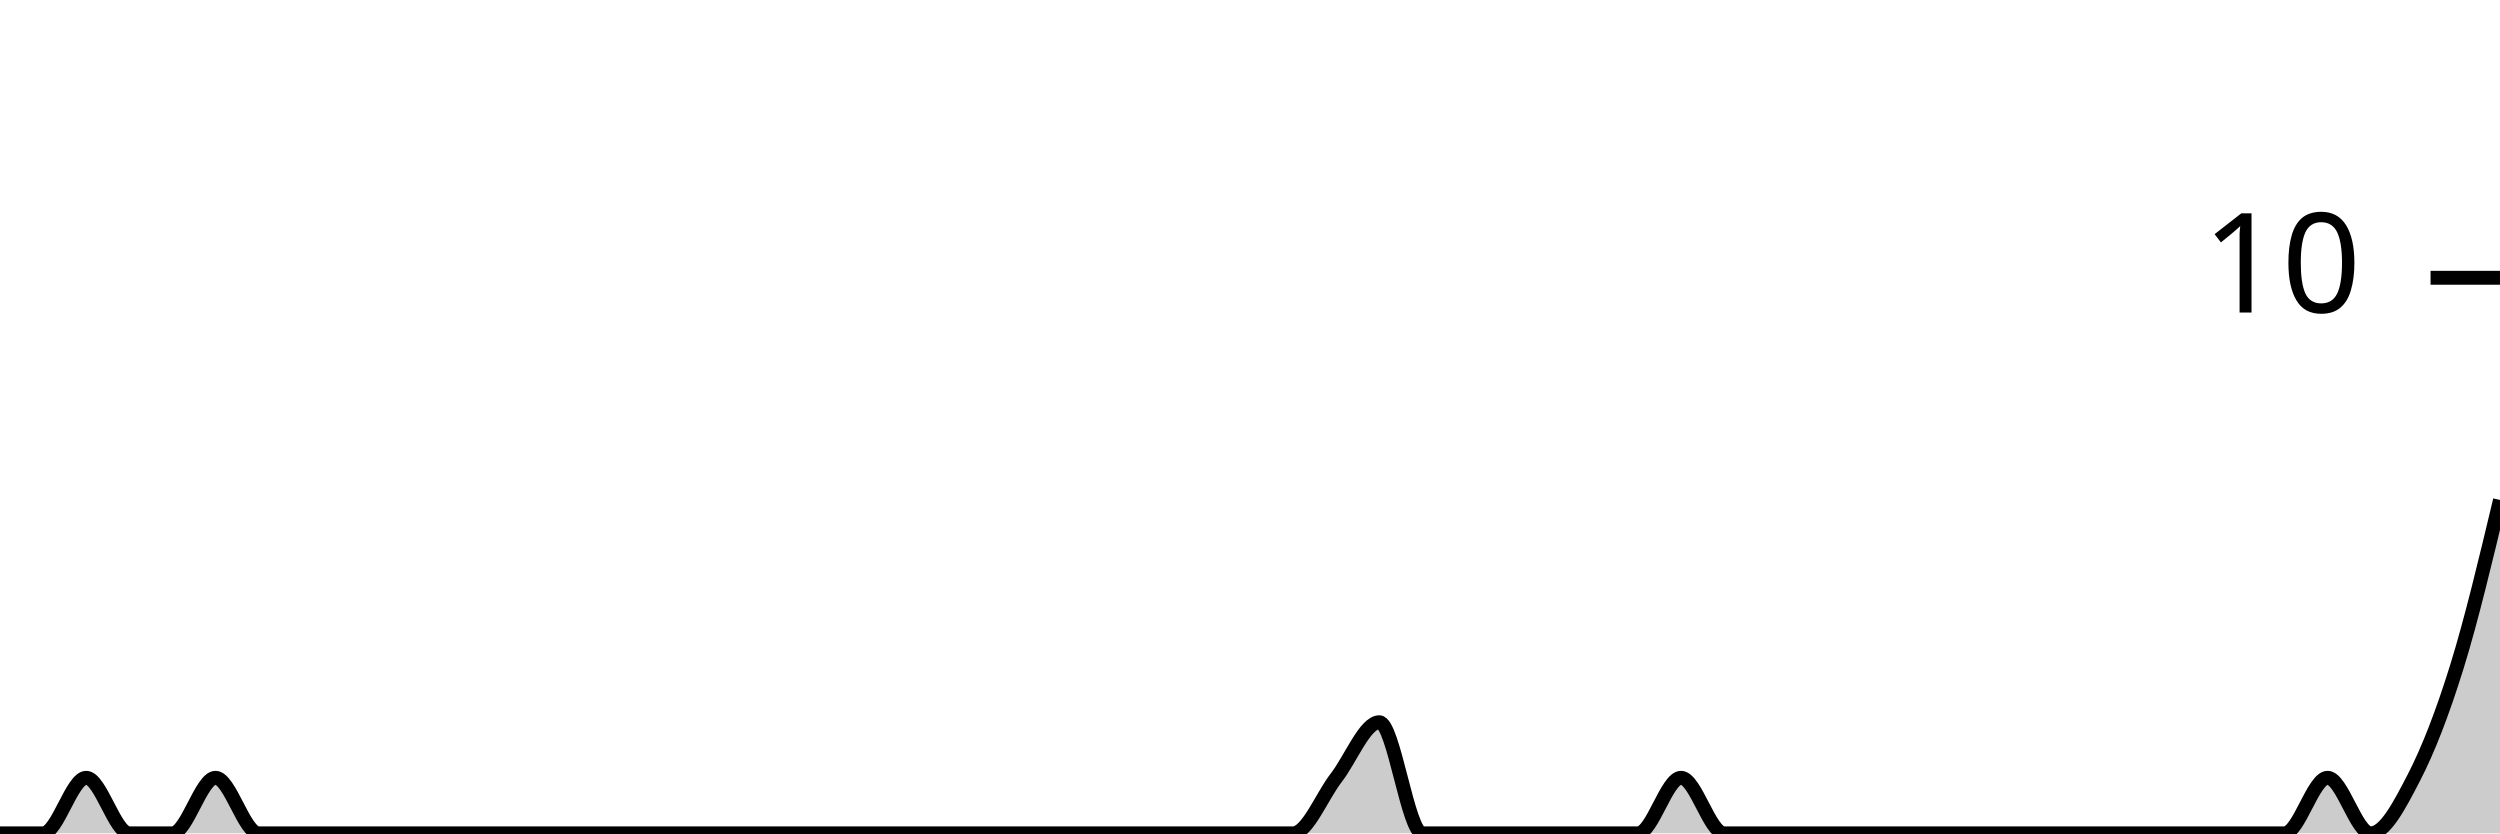
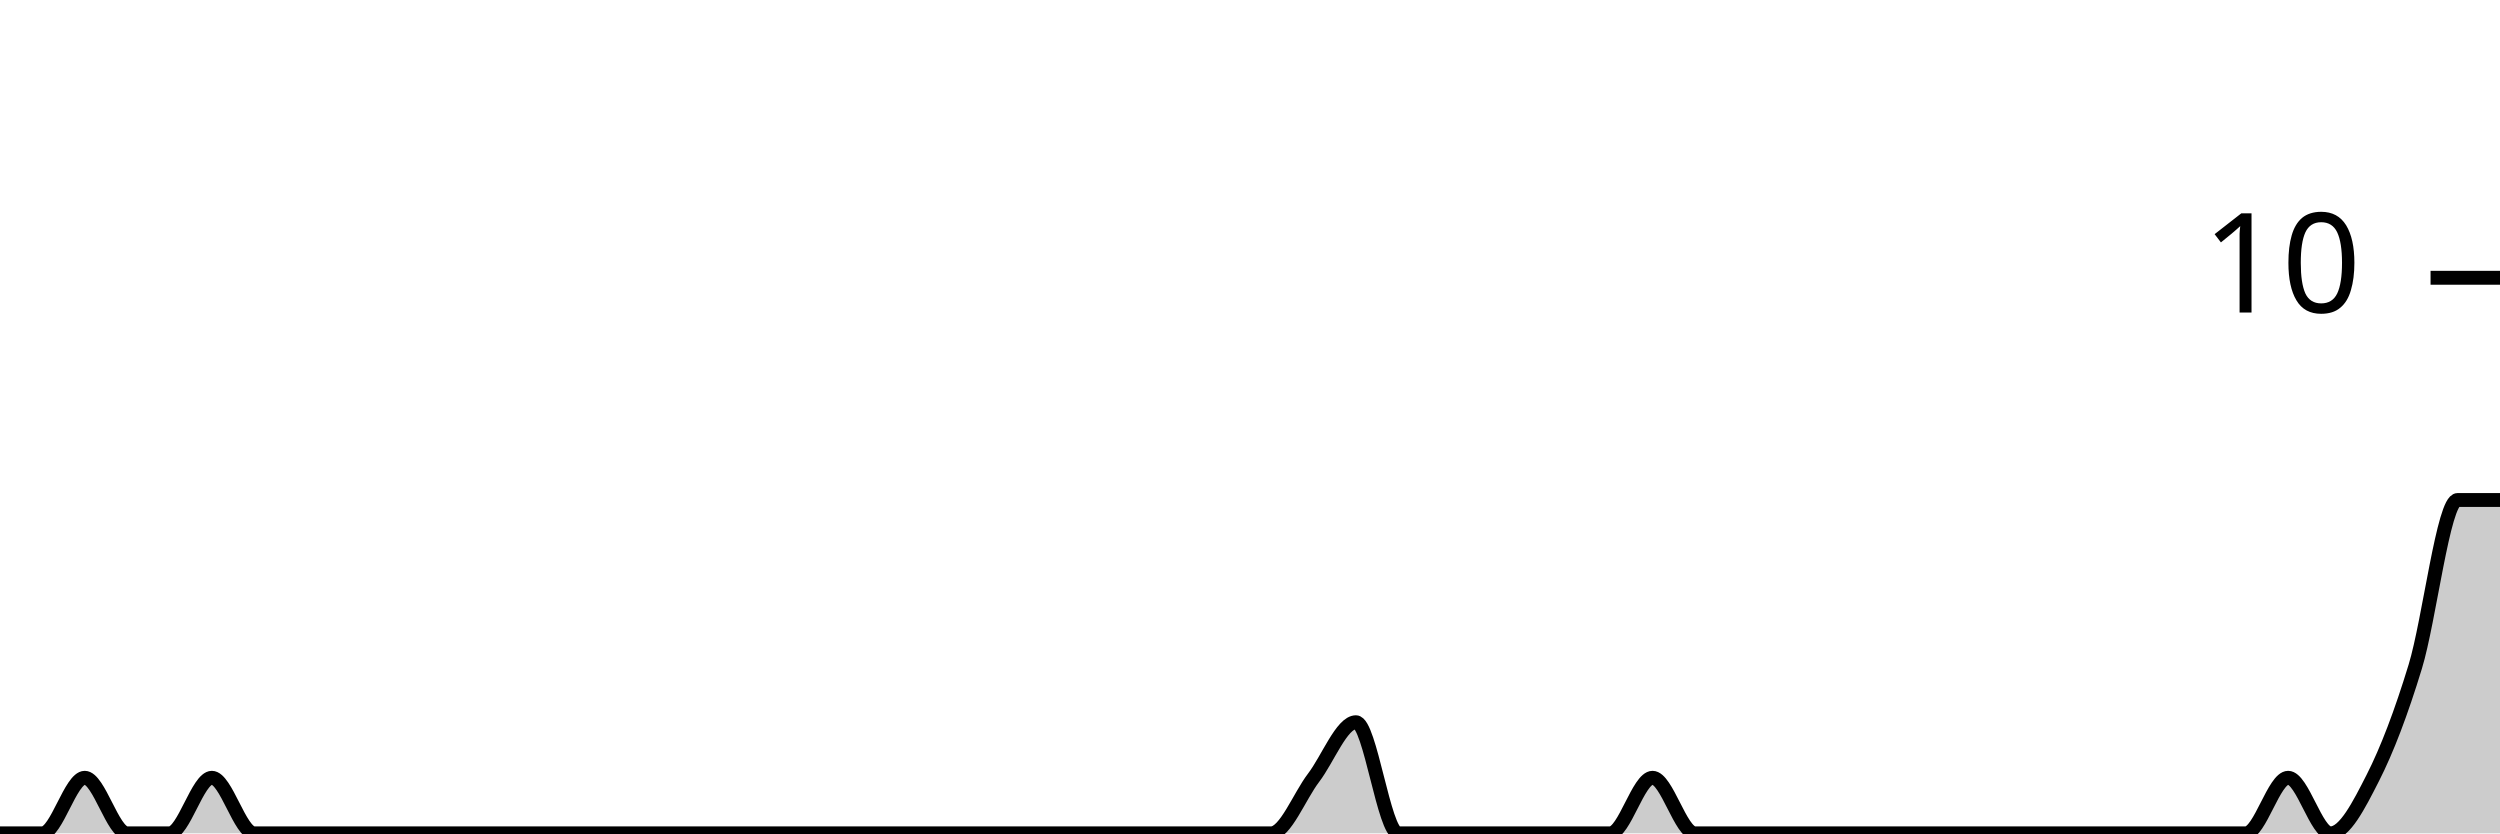
<svg xmlns="http://www.w3.org/2000/svg" viewBox="0 0 180 60">
  <g transform="translate(0,20)">
-     <path class="area" fill="rgba(0, 0, 0, 0.2)" d="M0,40C1.034,40,2.069,40,3.103,40C4.138,40,5.172,36,6.207,36C7.241,36,8.276,40,9.31,40C10.345,40,11.379,40,12.414,40C13.448,40,14.483,36,15.517,36C16.552,36,17.586,40,18.621,40C19.655,40,20.69,40,21.724,40C22.759,40,23.793,40,24.828,40C25.862,40,26.897,40,27.931,40C28.966,40,30,40,31.034,40C32.069,40,33.103,40,34.138,40C35.172,40,36.207,40,37.241,40C38.276,40,39.31,40,40.345,40C41.379,40,42.414,40,43.448,40C44.483,40,45.517,40,46.552,40C47.586,40,48.621,40,49.655,40C50.69,40,51.724,40,52.759,40C53.793,40,54.828,40,55.862,40C56.897,40,57.931,40,58.966,40C60,40,61.034,40,62.069,40C63.103,40,64.138,40,65.172,40C66.207,40,67.241,40,68.276,40C69.31,40,70.345,40,71.379,40C72.414,40,73.448,40,74.483,40C75.517,40,76.552,40,77.586,40C78.621,40,79.655,40,80.69,40C81.724,40,82.759,40,83.793,40C84.828,40,85.862,40,86.897,40C87.931,40,88.966,40,90,40C91.034,40,92.069,40,93.103,40C94.138,40,95.172,37.333,96.207,36C97.241,34.667,98.276,32,99.31,32C100.345,32,101.379,40,102.414,40C103.448,40,104.483,40,105.517,40C106.552,40,107.586,40,108.621,40C109.655,40,110.69,40,111.724,40C112.759,40,113.793,40,114.828,40C115.862,40,116.897,40,117.931,40C118.966,40,120,36,121.034,36C122.069,36,123.103,40,124.138,40C125.172,40,126.207,40,127.241,40C128.276,40,129.31,40,130.345,40C131.379,40,132.414,40,133.448,40C134.483,40,135.517,40,136.552,40C137.586,40,138.621,40,139.655,40C140.69,40,141.724,40,142.759,40C143.793,40,144.828,40,145.862,40C146.897,40,147.931,40,148.966,40C150,40,151.034,40,152.069,40C153.103,40,154.138,40,155.172,40C156.207,40,157.241,40,158.276,40C159.31,40,160.345,40,161.379,40C162.414,40,163.448,40,164.483,40C165.517,40,166.552,36,167.586,36C168.621,36,169.655,40,170.69,40C171.724,40,172.759,38,173.793,36C174.828,34,175.862,31.333,176.897,28C177.931,24.667,178.966,20.333,180,16L180,40C178.966,40,177.931,40,176.897,40C175.862,40,174.828,40,173.793,40C172.759,40,171.724,40,170.69,40C169.655,40,168.621,40,167.586,40C166.552,40,165.517,40,164.483,40C163.448,40,162.414,40,161.379,40C160.345,40,159.31,40,158.276,40C157.241,40,156.207,40,155.172,40C154.138,40,153.103,40,152.069,40C151.034,40,150,40,148.966,40C147.931,40,146.897,40,145.862,40C144.828,40,143.793,40,142.759,40C141.724,40,140.69,40,139.655,40C138.621,40,137.586,40,136.552,40C135.517,40,134.483,40,133.448,40C132.414,40,131.379,40,130.345,40C129.31,40,128.276,40,127.241,40C126.207,40,125.172,40,124.138,40C123.103,40,122.069,40,121.034,40C120,40,118.966,40,117.931,40C116.897,40,115.862,40,114.828,40C113.793,40,112.759,40,111.724,40C110.69,40,109.655,40,108.621,40C107.586,40,106.552,40,105.517,40C104.483,40,103.448,40,102.414,40C101.379,40,100.345,40,99.31,40C98.276,40,97.241,40,96.207,40C95.172,40,94.138,40,93.103,40C92.069,40,91.034,40,90,40C88.966,40,87.931,40,86.897,40C85.862,40,84.828,40,83.793,40C82.759,40,81.724,40,80.69,40C79.655,40,78.621,40,77.586,40C76.552,40,75.517,40,74.483,40C73.448,40,72.414,40,71.379,40C70.345,40,69.31,40,68.276,40C67.241,40,66.207,40,65.172,40C64.138,40,63.103,40,62.069,40C61.034,40,60,40,58.966,40C57.931,40,56.897,40,55.862,40C54.828,40,53.793,40,52.759,40C51.724,40,50.69,40,49.655,40C48.621,40,47.586,40,46.552,40C45.517,40,44.483,40,43.448,40C42.414,40,41.379,40,40.345,40C39.31,40,38.276,40,37.241,40C36.207,40,35.172,40,34.138,40C33.103,40,32.069,40,31.034,40C30,40,28.966,40,27.931,40C26.897,40,25.862,40,24.828,40C23.793,40,22.759,40,21.724,40C20.69,40,19.655,40,18.621,40C17.586,40,16.552,40,15.517,40C14.483,40,13.448,40,12.414,40C11.379,40,10.345,40,9.31,40C8.276,40,7.241,40,6.207,40C5.172,40,4.138,40,3.103,40C2.069,40,1.034,40,0,40Z" />
-     <path class="line" stroke="black" fill="none" d="M0,40C1.034,40,2.069,40,3.103,40C4.138,40,5.172,36,6.207,36C7.241,36,8.276,40,9.31,40C10.345,40,11.379,40,12.414,40C13.448,40,14.483,36,15.517,36C16.552,36,17.586,40,18.621,40C19.655,40,20.69,40,21.724,40C22.759,40,23.793,40,24.828,40C25.862,40,26.897,40,27.931,40C28.966,40,30,40,31.034,40C32.069,40,33.103,40,34.138,40C35.172,40,36.207,40,37.241,40C38.276,40,39.31,40,40.345,40C41.379,40,42.414,40,43.448,40C44.483,40,45.517,40,46.552,40C47.586,40,48.621,40,49.655,40C50.69,40,51.724,40,52.759,40C53.793,40,54.828,40,55.862,40C56.897,40,57.931,40,58.966,40C60,40,61.034,40,62.069,40C63.103,40,64.138,40,65.172,40C66.207,40,67.241,40,68.276,40C69.31,40,70.345,40,71.379,40C72.414,40,73.448,40,74.483,40C75.517,40,76.552,40,77.586,40C78.621,40,79.655,40,80.69,40C81.724,40,82.759,40,83.793,40C84.828,40,85.862,40,86.897,40C87.931,40,88.966,40,90,40C91.034,40,92.069,40,93.103,40C94.138,40,95.172,37.333,96.207,36C97.241,34.667,98.276,32,99.31,32C100.345,32,101.379,40,102.414,40C103.448,40,104.483,40,105.517,40C106.552,40,107.586,40,108.621,40C109.655,40,110.69,40,111.724,40C112.759,40,113.793,40,114.828,40C115.862,40,116.897,40,117.931,40C118.966,40,120,36,121.034,36C122.069,36,123.103,40,124.138,40C125.172,40,126.207,40,127.241,40C128.276,40,129.31,40,130.345,40C131.379,40,132.414,40,133.448,40C134.483,40,135.517,40,136.552,40C137.586,40,138.621,40,139.655,40C140.69,40,141.724,40,142.759,40C143.793,40,144.828,40,145.862,40C146.897,40,147.931,40,148.966,40C150,40,151.034,40,152.069,40C153.103,40,154.138,40,155.172,40C156.207,40,157.241,40,158.276,40C159.31,40,160.345,40,161.379,40C162.414,40,163.448,40,164.483,40C165.517,40,166.552,36,167.586,36C168.621,36,169.655,40,170.69,40C171.724,40,172.759,38,173.793,36C174.828,34,175.862,31.333,176.897,28C177.931,24.667,178.966,20.333,180,16" />
+     <path class="area" fill="rgba(0, 0, 0, 0.2)" d="M0,40C1.017,40,2.034,40,3.051,40C4.068,40,5.085,36,6.102,36C7.119,36,8.136,40,9.153,40C10.169,40,11.186,40,12.203,40C13.22,40,14.237,36,15.254,36C16.271,36,17.288,40,18.305,40C19.322,40,20.339,40,21.356,40C22.373,40,23.39,40,24.407,40C25.424,40,26.441,40,27.458,40C28.475,40,29.492,40,30.508,40C31.525,40,32.542,40,33.559,40C34.576,40,35.593,40,36.61,40C37.627,40,38.644,40,39.661,40C40.678,40,41.695,40,42.712,40C43.729,40,44.746,40,45.763,40C46.78,40,47.797,40,48.814,40C49.831,40,50.847,40,51.864,40C52.881,40,53.898,40,54.915,40C55.932,40,56.949,40,57.966,40C58.983,40,60,40,61.017,40C62.034,40,63.051,40,64.068,40C65.085,40,66.102,40,67.119,40C68.136,40,69.153,40,70.169,40C71.186,40,72.203,40,73.22,40C74.237,40,75.254,40,76.271,40C77.288,40,78.305,40,79.322,40C80.339,40,81.356,40,82.373,40C83.39,40,84.407,40,85.424,40C86.441,40,87.458,40,88.475,40C89.492,40,90.508,40,91.525,40C92.542,40,93.559,37.333,94.576,36C95.593,34.667,96.61,32,97.627,32C98.644,32,99.661,40,100.678,40C101.695,40,102.712,40,103.729,40C104.746,40,105.763,40,106.78,40C107.797,40,108.814,40,109.831,40C110.847,40,111.864,40,112.881,40C113.898,40,114.915,40,115.932,40C116.949,40,117.966,36,118.983,36C120,36,121.017,40,122.034,40C123.051,40,124.068,40,125.085,40C126.102,40,127.119,40,128.136,40C129.153,40,130.169,40,131.186,40C132.203,40,133.22,40,134.237,40C135.254,40,136.271,40,137.288,40C138.305,40,139.322,40,140.339,40C141.356,40,142.373,40,143.39,40C144.407,40,145.424,40,146.441,40C147.458,40,148.475,40,149.492,40C150.508,40,151.525,40,152.542,40C153.559,40,154.576,40,155.593,40C156.61,40,157.627,40,158.644,40C159.661,40,160.678,40,161.695,40C162.712,40,163.729,36,164.746,36C165.763,36,166.78,40,167.797,40C168.814,40,169.831,38,170.847,36C171.864,34,172.881,31.333,173.898,28C174.915,24.667,175.932,16,176.949,16C177.966,16,178.983,16,180,16L180,40C178.983,40,177.966,40,176.949,40C175.932,40,174.915,40,173.898,40C172.881,40,171.864,40,170.847,40C169.831,40,168.814,40,167.797,40C166.78,40,165.763,40,164.746,40C163.729,40,162.712,40,161.695,40C160.678,40,159.661,40,158.644,40C157.627,40,156.61,40,155.593,40C154.576,40,153.559,40,152.542,40C151.525,40,150.508,40,149.492,40C148.475,40,147.458,40,146.441,40C145.424,40,144.407,40,143.39,40C142.373,40,141.356,40,140.339,40C139.322,40,138.305,40,137.288,40C136.271,40,135.254,40,134.237,40C133.22,40,132.203,40,131.186,40C130.169,40,129.153,40,128.136,40C127.119,40,126.102,40,125.085,40C124.068,40,123.051,40,122.034,40C121.017,40,120,40,118.983,40C117.966,40,116.949,40,115.932,40C114.915,40,113.898,40,112.881,40C111.864,40,110.847,40,109.831,40C108.814,40,107.797,40,106.78,40C105.763,40,104.746,40,103.729,40C102.712,40,101.695,40,100.678,40C99.661,40,98.644,40,97.627,40C96.61,40,95.593,40,94.576,40C93.559,40,92.542,40,91.525,40C90.508,40,89.492,40,88.475,40C87.458,40,86.441,40,85.424,40C84.407,40,83.39,40,82.373,40C81.356,40,80.339,40,79.322,40C78.305,40,77.288,40,76.271,40C75.254,40,74.237,40,73.22,40C72.203,40,71.186,40,70.169,40C69.153,40,68.136,40,67.119,40C66.102,40,65.085,40,64.068,40C63.051,40,62.034,40,61.017,40C60,40,58.983,40,57.966,40C56.949,40,55.932,40,54.915,40C53.898,40,52.881,40,51.864,40C50.847,40,49.831,40,48.814,40C47.797,40,46.78,40,45.763,40C44.746,40,43.729,40,42.712,40C41.695,40,40.678,40,39.661,40C38.644,40,37.627,40,36.61,40C35.593,40,34.576,40,33.559,40C32.542,40,31.525,40,30.508,40C29.492,40,28.475,40,27.458,40C26.441,40,25.424,40,24.407,40C23.39,40,22.373,40,21.356,40C20.339,40,19.322,40,18.305,40C17.288,40,16.271,40,15.254,40C14.237,40,13.22,40,12.203,40C11.186,40,10.169,40,9.153,40C8.136,40,7.119,40,6.102,40C5.085,40,4.068,40,3.051,40C2.034,40,1.017,40,0,40Z" />
+     <path class="line" stroke="black" fill="none" d="M0,40C1.017,40,2.034,40,3.051,40C4.068,40,5.085,36,6.102,36C7.119,36,8.136,40,9.153,40C10.169,40,11.186,40,12.203,40C13.22,40,14.237,36,15.254,36C16.271,36,17.288,40,18.305,40C19.322,40,20.339,40,21.356,40C22.373,40,23.39,40,24.407,40C25.424,40,26.441,40,27.458,40C28.475,40,29.492,40,30.508,40C31.525,40,32.542,40,33.559,40C34.576,40,35.593,40,36.61,40C37.627,40,38.644,40,39.661,40C40.678,40,41.695,40,42.712,40C43.729,40,44.746,40,45.763,40C46.78,40,47.797,40,48.814,40C49.831,40,50.847,40,51.864,40C52.881,40,53.898,40,54.915,40C55.932,40,56.949,40,57.966,40C58.983,40,60,40,61.017,40C62.034,40,63.051,40,64.068,40C65.085,40,66.102,40,67.119,40C68.136,40,69.153,40,70.169,40C71.186,40,72.203,40,73.22,40C74.237,40,75.254,40,76.271,40C77.288,40,78.305,40,79.322,40C80.339,40,81.356,40,82.373,40C83.39,40,84.407,40,85.424,40C86.441,40,87.458,40,88.475,40C89.492,40,90.508,40,91.525,40C92.542,40,93.559,37.333,94.576,36C95.593,34.667,96.61,32,97.627,32C98.644,32,99.661,40,100.678,40C101.695,40,102.712,40,103.729,40C104.746,40,105.763,40,106.78,40C107.797,40,108.814,40,109.831,40C110.847,40,111.864,40,112.881,40C113.898,40,114.915,40,115.932,40C116.949,40,117.966,36,118.983,36C120,36,121.017,40,122.034,40C123.051,40,124.068,40,125.085,40C126.102,40,127.119,40,128.136,40C129.153,40,130.169,40,131.186,40C132.203,40,133.22,40,134.237,40C135.254,40,136.271,40,137.288,40C138.305,40,139.322,40,140.339,40C141.356,40,142.373,40,143.39,40C144.407,40,145.424,40,146.441,40C147.458,40,148.475,40,149.492,40C150.508,40,151.525,40,152.542,40C153.559,40,154.576,40,155.593,40C156.61,40,157.627,40,158.644,40C159.661,40,160.678,40,161.695,40C162.712,40,163.729,36,164.746,36C165.763,36,166.78,40,167.797,40C168.814,40,169.831,38,170.847,36C171.864,34,172.881,31.333,173.898,28C174.915,24.667,175.932,16,176.949,16C177.966,16,178.983,16,180,16" />
    <path class="axis-ceiling" stroke-width="1" stroke="black" fill="none" d="M175,0L180,0" />
    <text class="axis-ceiling-label" font-family="sans-serif" text-anchor="end" font-size="10px" x="170" y="2.5">10</text>
  </g>
</svg>
